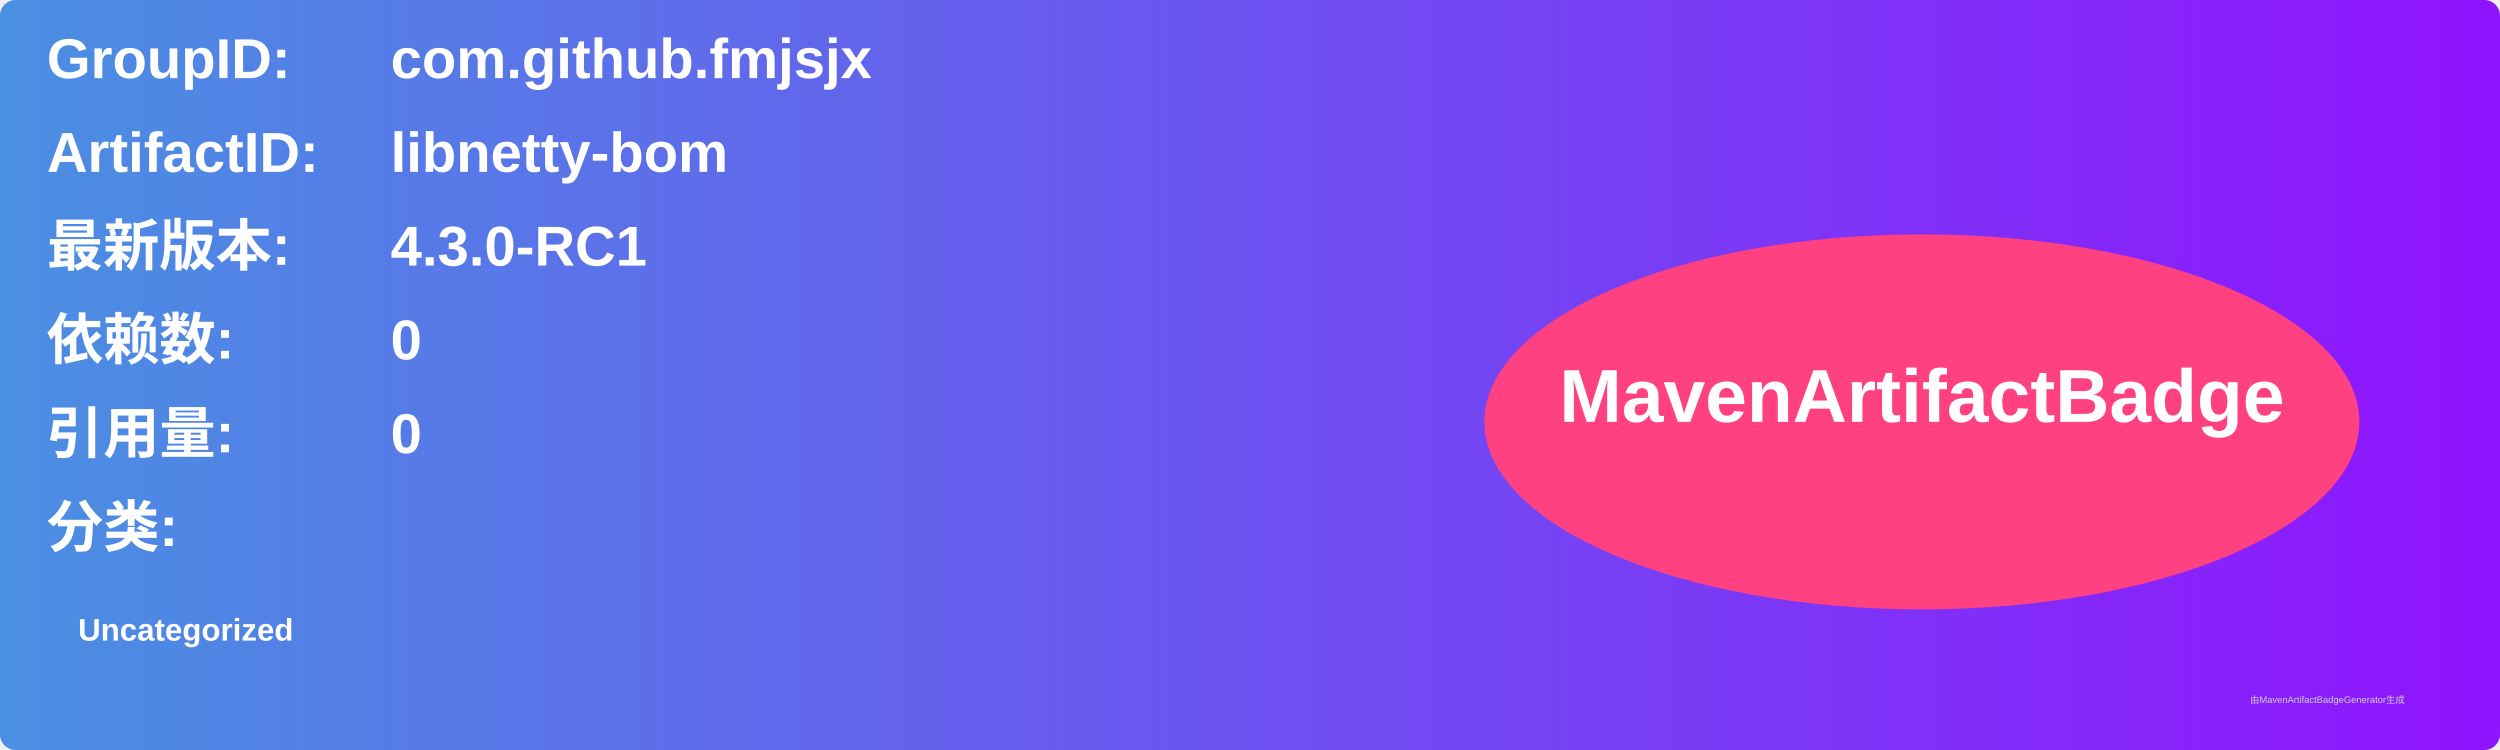
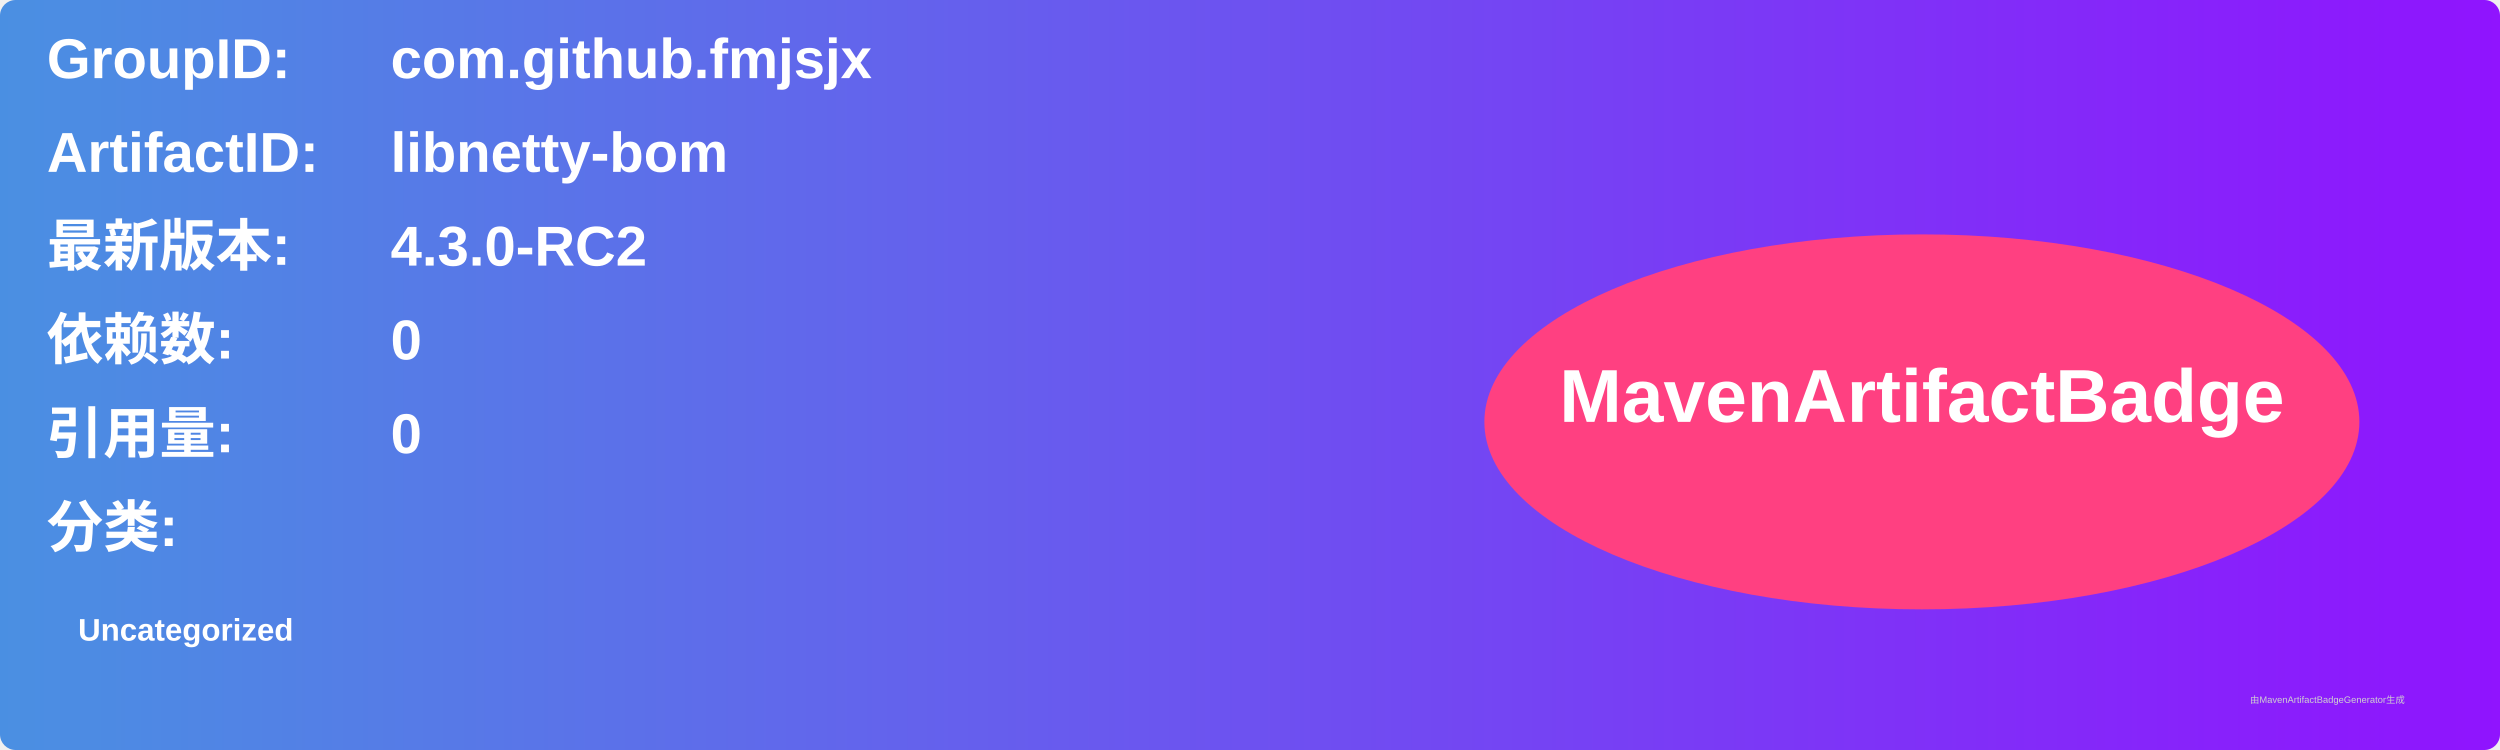
<svg xmlns="http://www.w3.org/2000/svg" width="800" height="240" viewBox="0 0 800 240">
  <linearGradient id="grad" x1="0%" y1="0%" x2="100%" y2="0%">
    <stop offset="0%" stop-color="#4a90e2" />
    <stop offset="100%" stop-color="#9013fe" />
  </linearGradient>
  <rect width="100%" height="100%" rx="5" ry="5" fill="url(#grad)" />
  <g transform="translate(15, 15)">
    <text x="0" y="10" font-family="Arial" font-size="18" fill="white" font-weight="bold" width="260">GroupID:</text>
    <text x="110" y="10" font-family="Arial" font-size="18" fill="white" font-weight="bold" width="460">com.github.fmjsjx</text>
    <text x="0" y="40" font-family="Arial" font-size="18" fill="white" font-weight="bold" width="260">ArtifactID:</text>
    <text x="110" y="40" font-family="Arial" font-size="18" fill="white" font-weight="bold" width="460">libnetty-bom</text>
    <text x="0" y="70" font-family="Arial" font-size="18" fill="white" font-weight="bold">最新版本:</text>
    <text x="110" y="70" font-family="Arial" font-size="18" fill="white" font-weight="bold">
-       <tspan font-weight="bold">4.3.0-RC1</tspan>
+       <tspan font-weight="bold">4.3.0-RC2</tspan>
    </text>
    <text x="0" y="100" font-family="Arial" font-size="18" fill="white" font-weight="bold">依赖数: </text>
    <text x="110" y="100" font-family="Arial" font-size="18" fill="white">
      <tspan font-weight="bold">0</tspan>
    </text>
    <text x="0" y="130" font-family="Arial" font-size="18" fill="white" font-weight="bold">引用量: </text>
    <text x="110" y="130" font-family="Arial" font-size="18" fill="white">
      <tspan font-weight="bold">0</tspan>
    </text>
    <text x="0" y="160" font-family="Arial" font-size="18" fill="white" font-weight="bold">分类:</text>
    <text x="10" y="190" font-family="Arial" font-size="10" fill="white">
      <tspan font-weight="bold">Uncategorized</tspan>
    </text>
    <ellipse cx="600" cy="120" rx="140" ry="60" fill="#ff4081" />
    <text x="600" y="120" text-anchor="middle" font-family="Arial" font-size="24" fill="white" font-weight="bold">MavenArtifactBadge</text>
  </g>
  <text x="720" y="225" font-family="Arial" font-size="3" fill="#d0d0d0">由MavenArtifactBadgeGenerator生成</text>
</svg>
